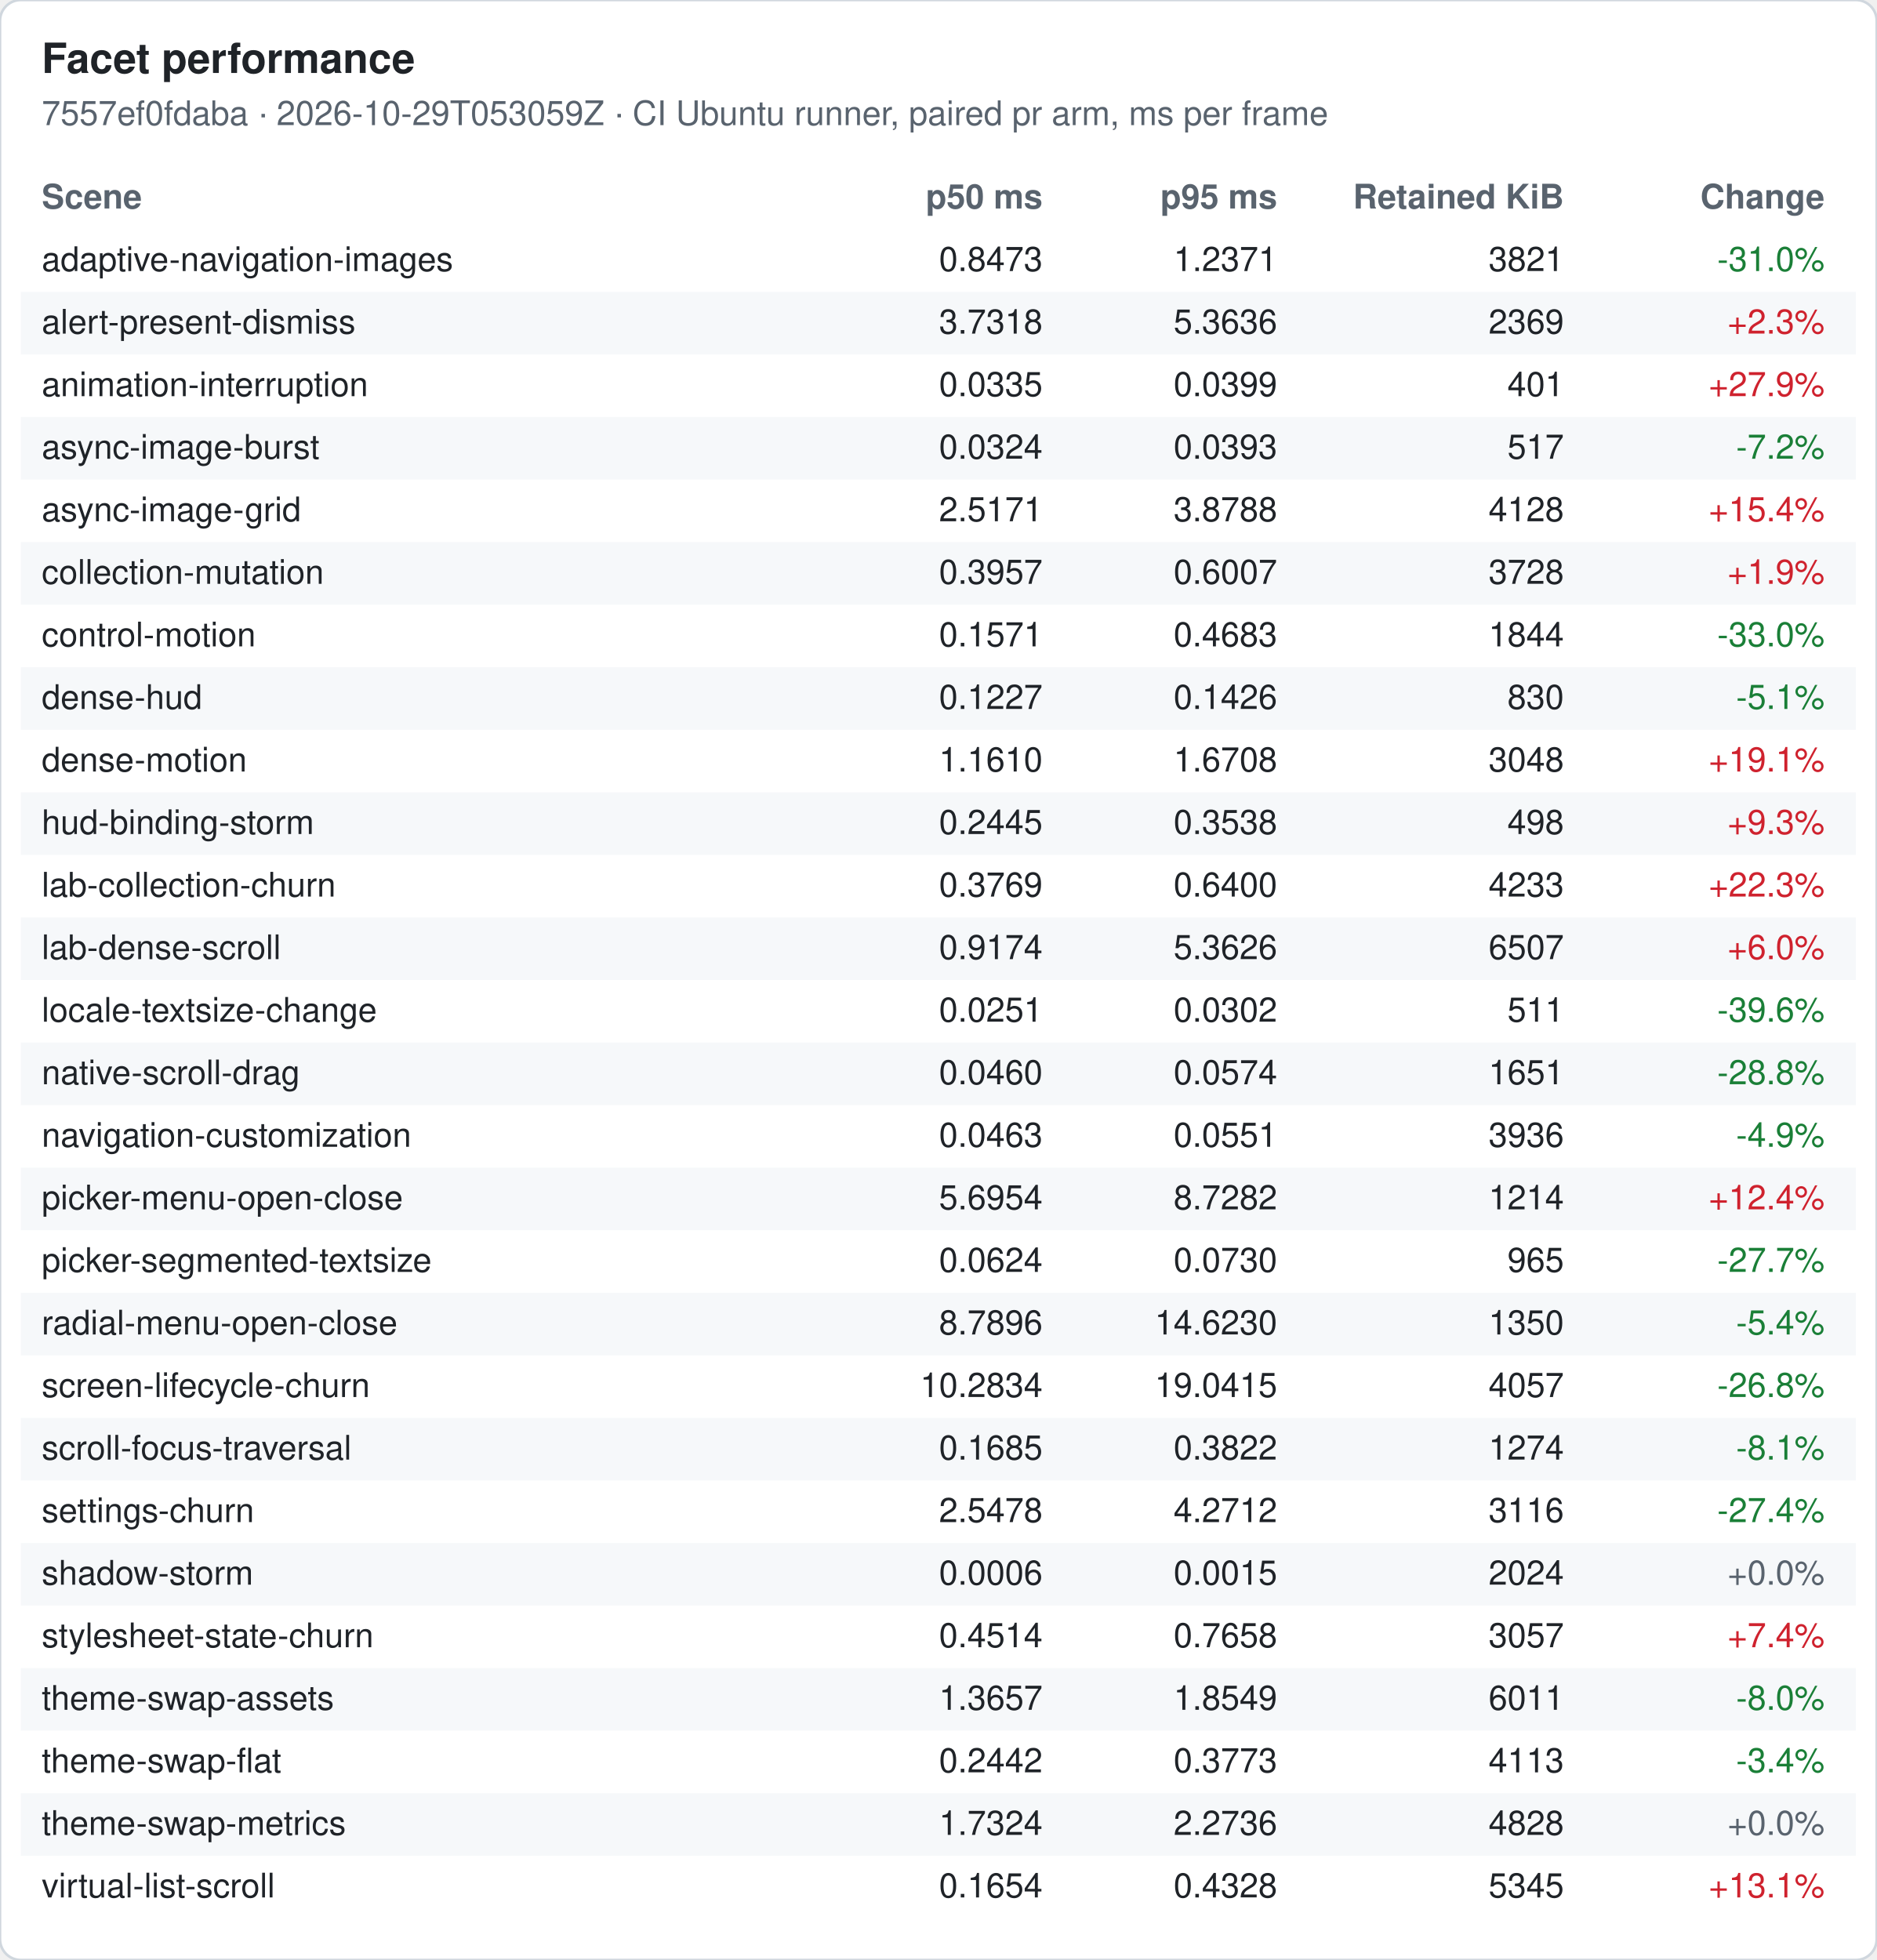
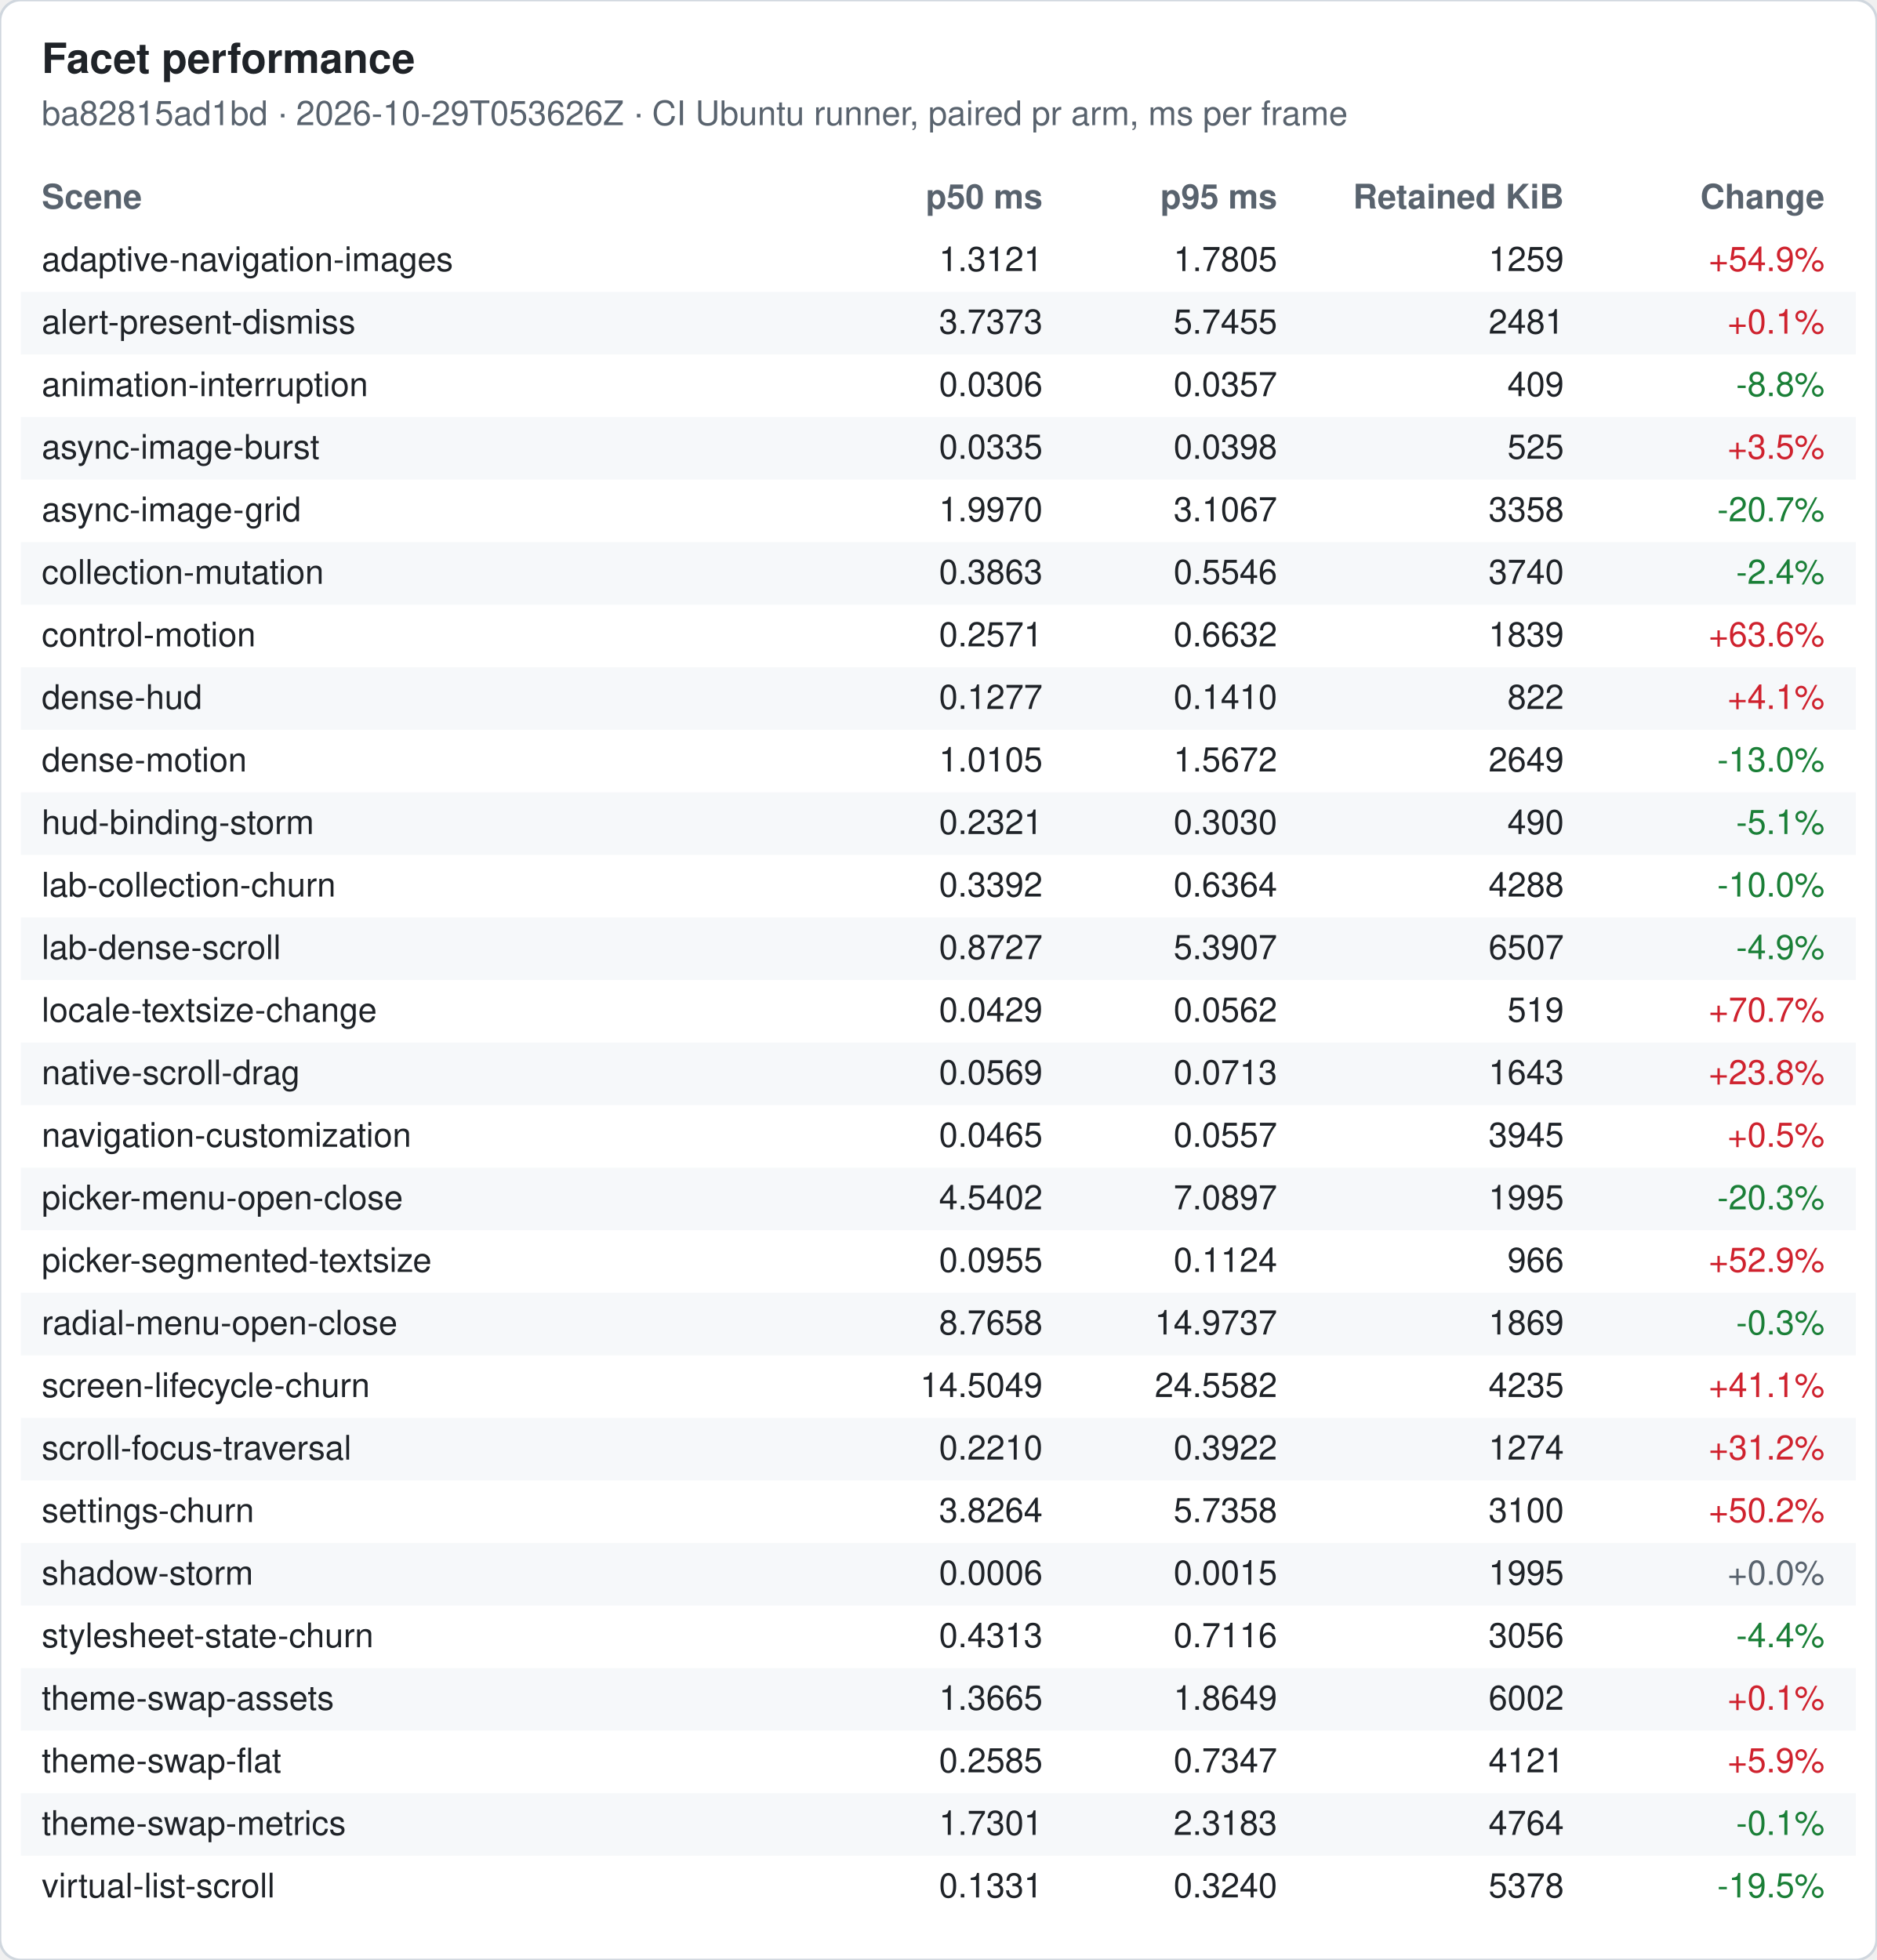
<svg xmlns="http://www.w3.org/2000/svg" width="720" height="752" viewBox="0 0 720 752" font-family="-apple-system, Segoe UI, Helvetica, Arial, sans-serif" font-size="13">
  <rect width="720" height="752" rx="8" fill="#ffffff" stroke="#d0d7de" />
  <text x="16" y="28" font-size="16" font-weight="600" fill="#1f2328">Facet performance</text>
-   <text x="16" y="48" fill="#59636e">7557ef0fdaba · 2026-10-29T053059Z · CI Ubuntu runner, paired pr arm, ms per frame</text>
+   <text x="16" y="48" fill="#59636e">ba82815ad1bd · 2026-10-29T053626Z · CI Ubuntu runner, paired pr arm, ms per frame</text>
  <text x="16" y="80" font-weight="600" fill="#59636e">Scene</text>
  <text x="400" y="80" font-weight="600" fill="#59636e" text-anchor="end">p50 ms</text>
  <text x="490" y="80" font-weight="600" fill="#59636e" text-anchor="end">p95 ms</text>
  <text x="600" y="80" font-weight="600" fill="#59636e" text-anchor="end">Retained KiB</text>
  <text x="700" y="80" font-weight="600" fill="#59636e" text-anchor="end">Change</text>
  <text x="16" y="104" fill="#1f2328">adaptive-navigation-images</text>
-   <text x="400" y="104" fill="#1f2328" text-anchor="end">0.8473</text>
-   <text x="490" y="104" fill="#1f2328" text-anchor="end">1.2371</text>
-   <text x="600" y="104" fill="#1f2328" text-anchor="end">3821</text>
-   <text x="700" y="104" fill="#1a7f37" text-anchor="end">-31.0%</text>
+   <text x="400" y="104" fill="#1f2328" text-anchor="end">1.3121</text>
+   <text x="490" y="104" fill="#1f2328" text-anchor="end">1.7805</text>
+   <text x="600" y="104" fill="#1f2328" text-anchor="end">1259</text>
+   <text x="700" y="104" fill="#cf222e" text-anchor="end">+54.9%</text>
  <rect x="8" y="112" width="704" height="24" fill="#f6f8fa" />
  <text x="16" y="128" fill="#1f2328">alert-present-dismiss</text>
-   <text x="400" y="128" fill="#1f2328" text-anchor="end">3.7318</text>
-   <text x="490" y="128" fill="#1f2328" text-anchor="end">5.3636</text>
-   <text x="600" y="128" fill="#1f2328" text-anchor="end">2369</text>
-   <text x="700" y="128" fill="#cf222e" text-anchor="end">+2.3%</text>
+   <text x="400" y="128" fill="#1f2328" text-anchor="end">3.7373</text>
+   <text x="490" y="128" fill="#1f2328" text-anchor="end">5.7455</text>
+   <text x="600" y="128" fill="#1f2328" text-anchor="end">2481</text>
+   <text x="700" y="128" fill="#cf222e" text-anchor="end">+0.1%</text>
  <text x="16" y="152" fill="#1f2328">animation-interruption</text>
-   <text x="400" y="152" fill="#1f2328" text-anchor="end">0.0335</text>
-   <text x="490" y="152" fill="#1f2328" text-anchor="end">0.0399</text>
-   <text x="600" y="152" fill="#1f2328" text-anchor="end">401</text>
-   <text x="700" y="152" fill="#cf222e" text-anchor="end">+27.9%</text>
+   <text x="400" y="152" fill="#1f2328" text-anchor="end">0.0306</text>
+   <text x="490" y="152" fill="#1f2328" text-anchor="end">0.0357</text>
+   <text x="600" y="152" fill="#1f2328" text-anchor="end">409</text>
+   <text x="700" y="152" fill="#1a7f37" text-anchor="end">-8.8%</text>
  <rect x="8" y="160" width="704" height="24" fill="#f6f8fa" />
  <text x="16" y="176" fill="#1f2328">async-image-burst</text>
-   <text x="400" y="176" fill="#1f2328" text-anchor="end">0.0324</text>
-   <text x="490" y="176" fill="#1f2328" text-anchor="end">0.0393</text>
-   <text x="600" y="176" fill="#1f2328" text-anchor="end">517</text>
-   <text x="700" y="176" fill="#1a7f37" text-anchor="end">-7.2%</text>
+   <text x="400" y="176" fill="#1f2328" text-anchor="end">0.0335</text>
+   <text x="490" y="176" fill="#1f2328" text-anchor="end">0.0398</text>
+   <text x="600" y="176" fill="#1f2328" text-anchor="end">525</text>
+   <text x="700" y="176" fill="#cf222e" text-anchor="end">+3.5%</text>
  <text x="16" y="200" fill="#1f2328">async-image-grid</text>
-   <text x="400" y="200" fill="#1f2328" text-anchor="end">2.5171</text>
-   <text x="490" y="200" fill="#1f2328" text-anchor="end">3.8788</text>
-   <text x="600" y="200" fill="#1f2328" text-anchor="end">4128</text>
-   <text x="700" y="200" fill="#cf222e" text-anchor="end">+15.4%</text>
+   <text x="400" y="200" fill="#1f2328" text-anchor="end">1.9970</text>
+   <text x="490" y="200" fill="#1f2328" text-anchor="end">3.1067</text>
+   <text x="600" y="200" fill="#1f2328" text-anchor="end">3358</text>
+   <text x="700" y="200" fill="#1a7f37" text-anchor="end">-20.7%</text>
  <rect x="8" y="208" width="704" height="24" fill="#f6f8fa" />
  <text x="16" y="224" fill="#1f2328">collection-mutation</text>
-   <text x="400" y="224" fill="#1f2328" text-anchor="end">0.3957</text>
-   <text x="490" y="224" fill="#1f2328" text-anchor="end">0.6007</text>
-   <text x="600" y="224" fill="#1f2328" text-anchor="end">3728</text>
-   <text x="700" y="224" fill="#cf222e" text-anchor="end">+1.9%</text>
+   <text x="400" y="224" fill="#1f2328" text-anchor="end">0.3863</text>
+   <text x="490" y="224" fill="#1f2328" text-anchor="end">0.5546</text>
+   <text x="600" y="224" fill="#1f2328" text-anchor="end">3740</text>
+   <text x="700" y="224" fill="#1a7f37" text-anchor="end">-2.4%</text>
  <text x="16" y="248" fill="#1f2328">control-motion</text>
-   <text x="400" y="248" fill="#1f2328" text-anchor="end">0.1571</text>
-   <text x="490" y="248" fill="#1f2328" text-anchor="end">0.4683</text>
-   <text x="600" y="248" fill="#1f2328" text-anchor="end">1844</text>
-   <text x="700" y="248" fill="#1a7f37" text-anchor="end">-33.0%</text>
+   <text x="400" y="248" fill="#1f2328" text-anchor="end">0.2571</text>
+   <text x="490" y="248" fill="#1f2328" text-anchor="end">0.6632</text>
+   <text x="600" y="248" fill="#1f2328" text-anchor="end">1839</text>
+   <text x="700" y="248" fill="#cf222e" text-anchor="end">+63.6%</text>
  <rect x="8" y="256" width="704" height="24" fill="#f6f8fa" />
  <text x="16" y="272" fill="#1f2328">dense-hud</text>
-   <text x="400" y="272" fill="#1f2328" text-anchor="end">0.1227</text>
-   <text x="490" y="272" fill="#1f2328" text-anchor="end">0.1426</text>
-   <text x="600" y="272" fill="#1f2328" text-anchor="end">830</text>
-   <text x="700" y="272" fill="#1a7f37" text-anchor="end">-5.1%</text>
+   <text x="400" y="272" fill="#1f2328" text-anchor="end">0.1277</text>
+   <text x="490" y="272" fill="#1f2328" text-anchor="end">0.1410</text>
+   <text x="600" y="272" fill="#1f2328" text-anchor="end">822</text>
+   <text x="700" y="272" fill="#cf222e" text-anchor="end">+4.1%</text>
  <text x="16" y="296" fill="#1f2328">dense-motion</text>
-   <text x="400" y="296" fill="#1f2328" text-anchor="end">1.1610</text>
-   <text x="490" y="296" fill="#1f2328" text-anchor="end">1.6708</text>
-   <text x="600" y="296" fill="#1f2328" text-anchor="end">3048</text>
-   <text x="700" y="296" fill="#cf222e" text-anchor="end">+19.1%</text>
+   <text x="400" y="296" fill="#1f2328" text-anchor="end">1.0105</text>
+   <text x="490" y="296" fill="#1f2328" text-anchor="end">1.5672</text>
+   <text x="600" y="296" fill="#1f2328" text-anchor="end">2649</text>
+   <text x="700" y="296" fill="#1a7f37" text-anchor="end">-13.0%</text>
  <rect x="8" y="304" width="704" height="24" fill="#f6f8fa" />
  <text x="16" y="320" fill="#1f2328">hud-binding-storm</text>
-   <text x="400" y="320" fill="#1f2328" text-anchor="end">0.2445</text>
-   <text x="490" y="320" fill="#1f2328" text-anchor="end">0.3538</text>
-   <text x="600" y="320" fill="#1f2328" text-anchor="end">498</text>
-   <text x="700" y="320" fill="#cf222e" text-anchor="end">+9.3%</text>
+   <text x="400" y="320" fill="#1f2328" text-anchor="end">0.2321</text>
+   <text x="490" y="320" fill="#1f2328" text-anchor="end">0.3030</text>
+   <text x="600" y="320" fill="#1f2328" text-anchor="end">490</text>
+   <text x="700" y="320" fill="#1a7f37" text-anchor="end">-5.1%</text>
  <text x="16" y="344" fill="#1f2328">lab-collection-churn</text>
-   <text x="400" y="344" fill="#1f2328" text-anchor="end">0.3769</text>
-   <text x="490" y="344" fill="#1f2328" text-anchor="end">0.6400</text>
-   <text x="600" y="344" fill="#1f2328" text-anchor="end">4233</text>
-   <text x="700" y="344" fill="#cf222e" text-anchor="end">+22.3%</text>
+   <text x="400" y="344" fill="#1f2328" text-anchor="end">0.3392</text>
+   <text x="490" y="344" fill="#1f2328" text-anchor="end">0.6364</text>
+   <text x="600" y="344" fill="#1f2328" text-anchor="end">4288</text>
+   <text x="700" y="344" fill="#1a7f37" text-anchor="end">-10.0%</text>
  <rect x="8" y="352" width="704" height="24" fill="#f6f8fa" />
  <text x="16" y="368" fill="#1f2328">lab-dense-scroll</text>
-   <text x="400" y="368" fill="#1f2328" text-anchor="end">0.9174</text>
-   <text x="490" y="368" fill="#1f2328" text-anchor="end">5.3626</text>
+   <text x="400" y="368" fill="#1f2328" text-anchor="end">0.8727</text>
+   <text x="490" y="368" fill="#1f2328" text-anchor="end">5.3907</text>
  <text x="600" y="368" fill="#1f2328" text-anchor="end">6507</text>
-   <text x="700" y="368" fill="#cf222e" text-anchor="end">+6.0%</text>
+   <text x="700" y="368" fill="#1a7f37" text-anchor="end">-4.9%</text>
  <text x="16" y="392" fill="#1f2328">locale-textsize-change</text>
-   <text x="400" y="392" fill="#1f2328" text-anchor="end">0.0251</text>
-   <text x="490" y="392" fill="#1f2328" text-anchor="end">0.0302</text>
-   <text x="600" y="392" fill="#1f2328" text-anchor="end">511</text>
-   <text x="700" y="392" fill="#1a7f37" text-anchor="end">-39.6%</text>
+   <text x="400" y="392" fill="#1f2328" text-anchor="end">0.0429</text>
+   <text x="490" y="392" fill="#1f2328" text-anchor="end">0.0562</text>
+   <text x="600" y="392" fill="#1f2328" text-anchor="end">519</text>
+   <text x="700" y="392" fill="#cf222e" text-anchor="end">+70.7%</text>
  <rect x="8" y="400" width="704" height="24" fill="#f6f8fa" />
  <text x="16" y="416" fill="#1f2328">native-scroll-drag</text>
-   <text x="400" y="416" fill="#1f2328" text-anchor="end">0.0460</text>
-   <text x="490" y="416" fill="#1f2328" text-anchor="end">0.0574</text>
-   <text x="600" y="416" fill="#1f2328" text-anchor="end">1651</text>
-   <text x="700" y="416" fill="#1a7f37" text-anchor="end">-28.8%</text>
+   <text x="400" y="416" fill="#1f2328" text-anchor="end">0.0569</text>
+   <text x="490" y="416" fill="#1f2328" text-anchor="end">0.0713</text>
+   <text x="600" y="416" fill="#1f2328" text-anchor="end">1643</text>
+   <text x="700" y="416" fill="#cf222e" text-anchor="end">+23.8%</text>
  <text x="16" y="440" fill="#1f2328">navigation-customization</text>
-   <text x="400" y="440" fill="#1f2328" text-anchor="end">0.0463</text>
-   <text x="490" y="440" fill="#1f2328" text-anchor="end">0.0551</text>
-   <text x="600" y="440" fill="#1f2328" text-anchor="end">3936</text>
-   <text x="700" y="440" fill="#1a7f37" text-anchor="end">-4.9%</text>
+   <text x="400" y="440" fill="#1f2328" text-anchor="end">0.0465</text>
+   <text x="490" y="440" fill="#1f2328" text-anchor="end">0.0557</text>
+   <text x="600" y="440" fill="#1f2328" text-anchor="end">3945</text>
+   <text x="700" y="440" fill="#cf222e" text-anchor="end">+0.5%</text>
  <rect x="8" y="448" width="704" height="24" fill="#f6f8fa" />
  <text x="16" y="464" fill="#1f2328">picker-menu-open-close</text>
-   <text x="400" y="464" fill="#1f2328" text-anchor="end">5.6954</text>
-   <text x="490" y="464" fill="#1f2328" text-anchor="end">8.7282</text>
-   <text x="600" y="464" fill="#1f2328" text-anchor="end">1214</text>
-   <text x="700" y="464" fill="#cf222e" text-anchor="end">+12.4%</text>
+   <text x="400" y="464" fill="#1f2328" text-anchor="end">4.5402</text>
+   <text x="490" y="464" fill="#1f2328" text-anchor="end">7.0897</text>
+   <text x="600" y="464" fill="#1f2328" text-anchor="end">1995</text>
+   <text x="700" y="464" fill="#1a7f37" text-anchor="end">-20.3%</text>
  <text x="16" y="488" fill="#1f2328">picker-segmented-textsize</text>
-   <text x="400" y="488" fill="#1f2328" text-anchor="end">0.0624</text>
-   <text x="490" y="488" fill="#1f2328" text-anchor="end">0.0730</text>
-   <text x="600" y="488" fill="#1f2328" text-anchor="end">965</text>
-   <text x="700" y="488" fill="#1a7f37" text-anchor="end">-27.7%</text>
+   <text x="400" y="488" fill="#1f2328" text-anchor="end">0.0955</text>
+   <text x="490" y="488" fill="#1f2328" text-anchor="end">0.1124</text>
+   <text x="600" y="488" fill="#1f2328" text-anchor="end">966</text>
+   <text x="700" y="488" fill="#cf222e" text-anchor="end">+52.9%</text>
  <rect x="8" y="496" width="704" height="24" fill="#f6f8fa" />
  <text x="16" y="512" fill="#1f2328">radial-menu-open-close</text>
-   <text x="400" y="512" fill="#1f2328" text-anchor="end">8.7896</text>
-   <text x="490" y="512" fill="#1f2328" text-anchor="end">14.6230</text>
-   <text x="600" y="512" fill="#1f2328" text-anchor="end">1350</text>
-   <text x="700" y="512" fill="#1a7f37" text-anchor="end">-5.4%</text>
+   <text x="400" y="512" fill="#1f2328" text-anchor="end">8.7658</text>
+   <text x="490" y="512" fill="#1f2328" text-anchor="end">14.9737</text>
+   <text x="600" y="512" fill="#1f2328" text-anchor="end">1869</text>
+   <text x="700" y="512" fill="#1a7f37" text-anchor="end">-0.3%</text>
  <text x="16" y="536" fill="#1f2328">screen-lifecycle-churn</text>
-   <text x="400" y="536" fill="#1f2328" text-anchor="end">10.2834</text>
-   <text x="490" y="536" fill="#1f2328" text-anchor="end">19.0415</text>
-   <text x="600" y="536" fill="#1f2328" text-anchor="end">4057</text>
-   <text x="700" y="536" fill="#1a7f37" text-anchor="end">-26.8%</text>
+   <text x="400" y="536" fill="#1f2328" text-anchor="end">14.5049</text>
+   <text x="490" y="536" fill="#1f2328" text-anchor="end">24.5582</text>
+   <text x="600" y="536" fill="#1f2328" text-anchor="end">4235</text>
+   <text x="700" y="536" fill="#cf222e" text-anchor="end">+41.1%</text>
  <rect x="8" y="544" width="704" height="24" fill="#f6f8fa" />
  <text x="16" y="560" fill="#1f2328">scroll-focus-traversal</text>
-   <text x="400" y="560" fill="#1f2328" text-anchor="end">0.1685</text>
-   <text x="490" y="560" fill="#1f2328" text-anchor="end">0.3822</text>
+   <text x="400" y="560" fill="#1f2328" text-anchor="end">0.2210</text>
+   <text x="490" y="560" fill="#1f2328" text-anchor="end">0.3922</text>
  <text x="600" y="560" fill="#1f2328" text-anchor="end">1274</text>
-   <text x="700" y="560" fill="#1a7f37" text-anchor="end">-8.1%</text>
+   <text x="700" y="560" fill="#cf222e" text-anchor="end">+31.2%</text>
  <text x="16" y="584" fill="#1f2328">settings-churn</text>
-   <text x="400" y="584" fill="#1f2328" text-anchor="end">2.5478</text>
-   <text x="490" y="584" fill="#1f2328" text-anchor="end">4.2712</text>
-   <text x="600" y="584" fill="#1f2328" text-anchor="end">3116</text>
-   <text x="700" y="584" fill="#1a7f37" text-anchor="end">-27.4%</text>
+   <text x="400" y="584" fill="#1f2328" text-anchor="end">3.8264</text>
+   <text x="490" y="584" fill="#1f2328" text-anchor="end">5.7358</text>
+   <text x="600" y="584" fill="#1f2328" text-anchor="end">3100</text>
+   <text x="700" y="584" fill="#cf222e" text-anchor="end">+50.2%</text>
  <rect x="8" y="592" width="704" height="24" fill="#f6f8fa" />
  <text x="16" y="608" fill="#1f2328">shadow-storm</text>
  <text x="400" y="608" fill="#1f2328" text-anchor="end">0.0006</text>
  <text x="490" y="608" fill="#1f2328" text-anchor="end">0.0015</text>
-   <text x="600" y="608" fill="#1f2328" text-anchor="end">2024</text>
+   <text x="600" y="608" fill="#1f2328" text-anchor="end">1995</text>
  <text x="700" y="608" fill="#59636e" text-anchor="end">+0.0%</text>
  <text x="16" y="632" fill="#1f2328">stylesheet-state-churn</text>
-   <text x="400" y="632" fill="#1f2328" text-anchor="end">0.4514</text>
-   <text x="490" y="632" fill="#1f2328" text-anchor="end">0.7658</text>
-   <text x="600" y="632" fill="#1f2328" text-anchor="end">3057</text>
-   <text x="700" y="632" fill="#cf222e" text-anchor="end">+7.4%</text>
+   <text x="400" y="632" fill="#1f2328" text-anchor="end">0.4313</text>
+   <text x="490" y="632" fill="#1f2328" text-anchor="end">0.7116</text>
+   <text x="600" y="632" fill="#1f2328" text-anchor="end">3056</text>
+   <text x="700" y="632" fill="#1a7f37" text-anchor="end">-4.4%</text>
  <rect x="8" y="640" width="704" height="24" fill="#f6f8fa" />
  <text x="16" y="656" fill="#1f2328">theme-swap-assets</text>
-   <text x="400" y="656" fill="#1f2328" text-anchor="end">1.3657</text>
-   <text x="490" y="656" fill="#1f2328" text-anchor="end">1.8549</text>
-   <text x="600" y="656" fill="#1f2328" text-anchor="end">6011</text>
-   <text x="700" y="656" fill="#1a7f37" text-anchor="end">-8.0%</text>
+   <text x="400" y="656" fill="#1f2328" text-anchor="end">1.3665</text>
+   <text x="490" y="656" fill="#1f2328" text-anchor="end">1.8649</text>
+   <text x="600" y="656" fill="#1f2328" text-anchor="end">6002</text>
+   <text x="700" y="656" fill="#cf222e" text-anchor="end">+0.1%</text>
  <text x="16" y="680" fill="#1f2328">theme-swap-flat</text>
-   <text x="400" y="680" fill="#1f2328" text-anchor="end">0.2442</text>
-   <text x="490" y="680" fill="#1f2328" text-anchor="end">0.3773</text>
-   <text x="600" y="680" fill="#1f2328" text-anchor="end">4113</text>
-   <text x="700" y="680" fill="#1a7f37" text-anchor="end">-3.4%</text>
+   <text x="400" y="680" fill="#1f2328" text-anchor="end">0.2585</text>
+   <text x="490" y="680" fill="#1f2328" text-anchor="end">0.7347</text>
+   <text x="600" y="680" fill="#1f2328" text-anchor="end">4121</text>
+   <text x="700" y="680" fill="#cf222e" text-anchor="end">+5.9%</text>
  <rect x="8" y="688" width="704" height="24" fill="#f6f8fa" />
  <text x="16" y="704" fill="#1f2328">theme-swap-metrics</text>
-   <text x="400" y="704" fill="#1f2328" text-anchor="end">1.7324</text>
-   <text x="490" y="704" fill="#1f2328" text-anchor="end">2.2736</text>
-   <text x="600" y="704" fill="#1f2328" text-anchor="end">4828</text>
-   <text x="700" y="704" fill="#59636e" text-anchor="end">+0.0%</text>
+   <text x="400" y="704" fill="#1f2328" text-anchor="end">1.7301</text>
+   <text x="490" y="704" fill="#1f2328" text-anchor="end">2.3183</text>
+   <text x="600" y="704" fill="#1f2328" text-anchor="end">4764</text>
+   <text x="700" y="704" fill="#1a7f37" text-anchor="end">-0.1%</text>
  <text x="16" y="728" fill="#1f2328">virtual-list-scroll</text>
-   <text x="400" y="728" fill="#1f2328" text-anchor="end">0.1654</text>
-   <text x="490" y="728" fill="#1f2328" text-anchor="end">0.4328</text>
-   <text x="600" y="728" fill="#1f2328" text-anchor="end">5345</text>
-   <text x="700" y="728" fill="#cf222e" text-anchor="end">+13.1%</text>
+   <text x="400" y="728" fill="#1f2328" text-anchor="end">0.1331</text>
+   <text x="490" y="728" fill="#1f2328" text-anchor="end">0.3240</text>
+   <text x="600" y="728" fill="#1f2328" text-anchor="end">5378</text>
+   <text x="700" y="728" fill="#1a7f37" text-anchor="end">-19.5%</text>
</svg>
